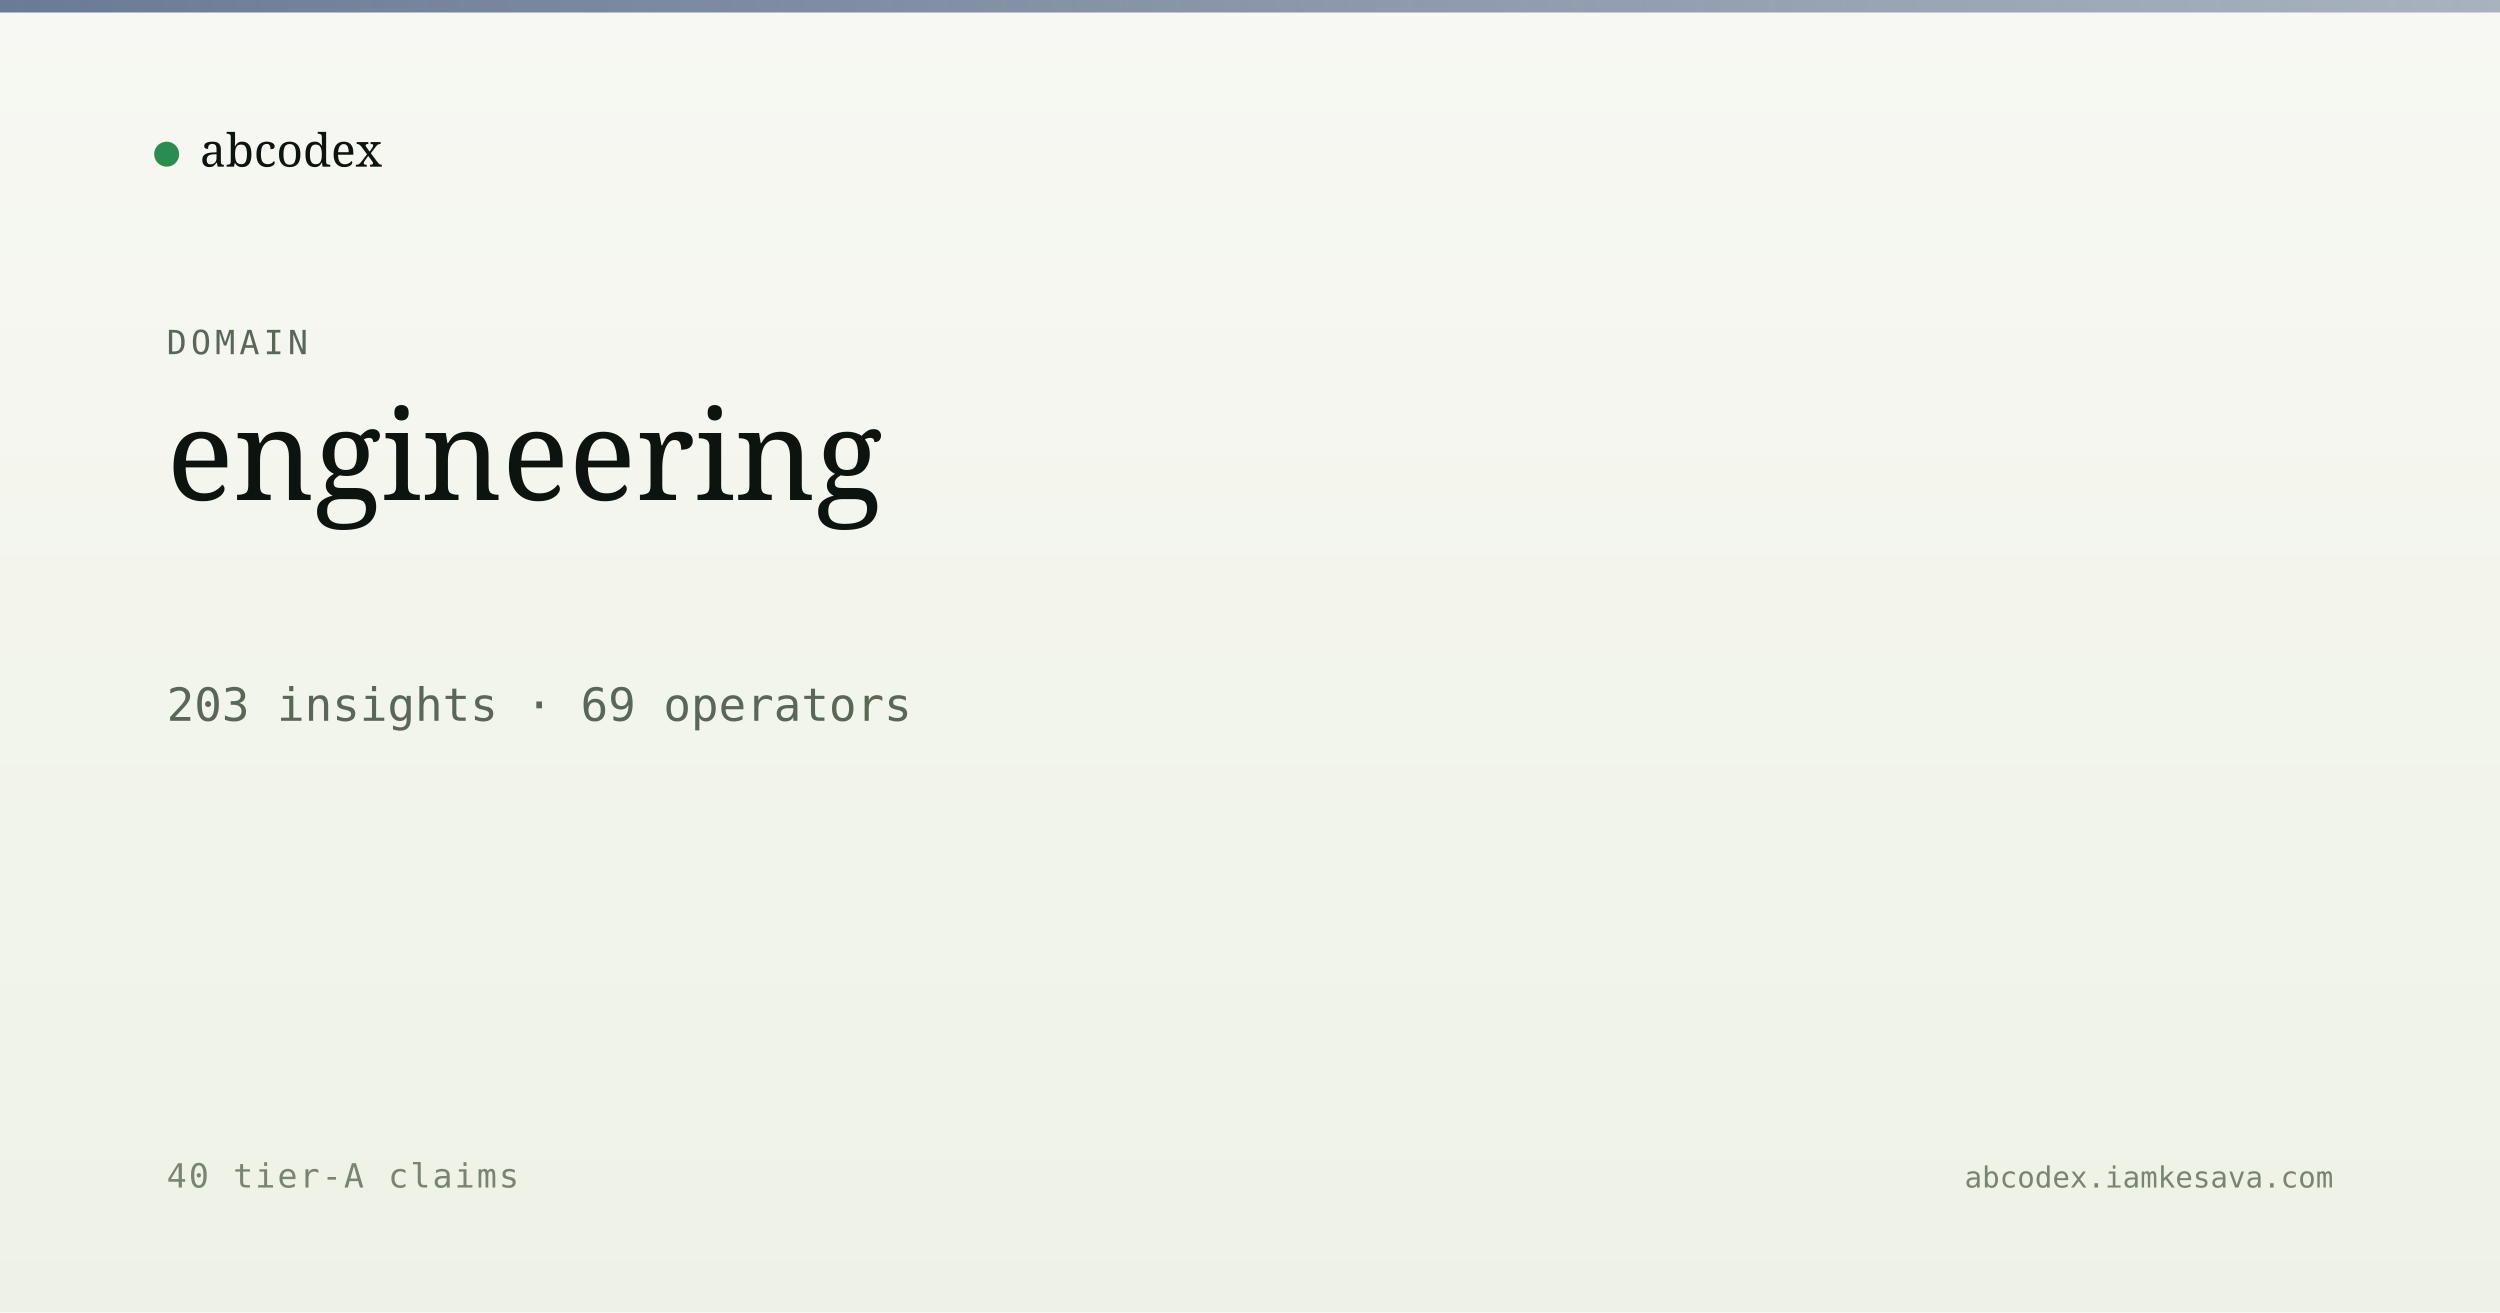
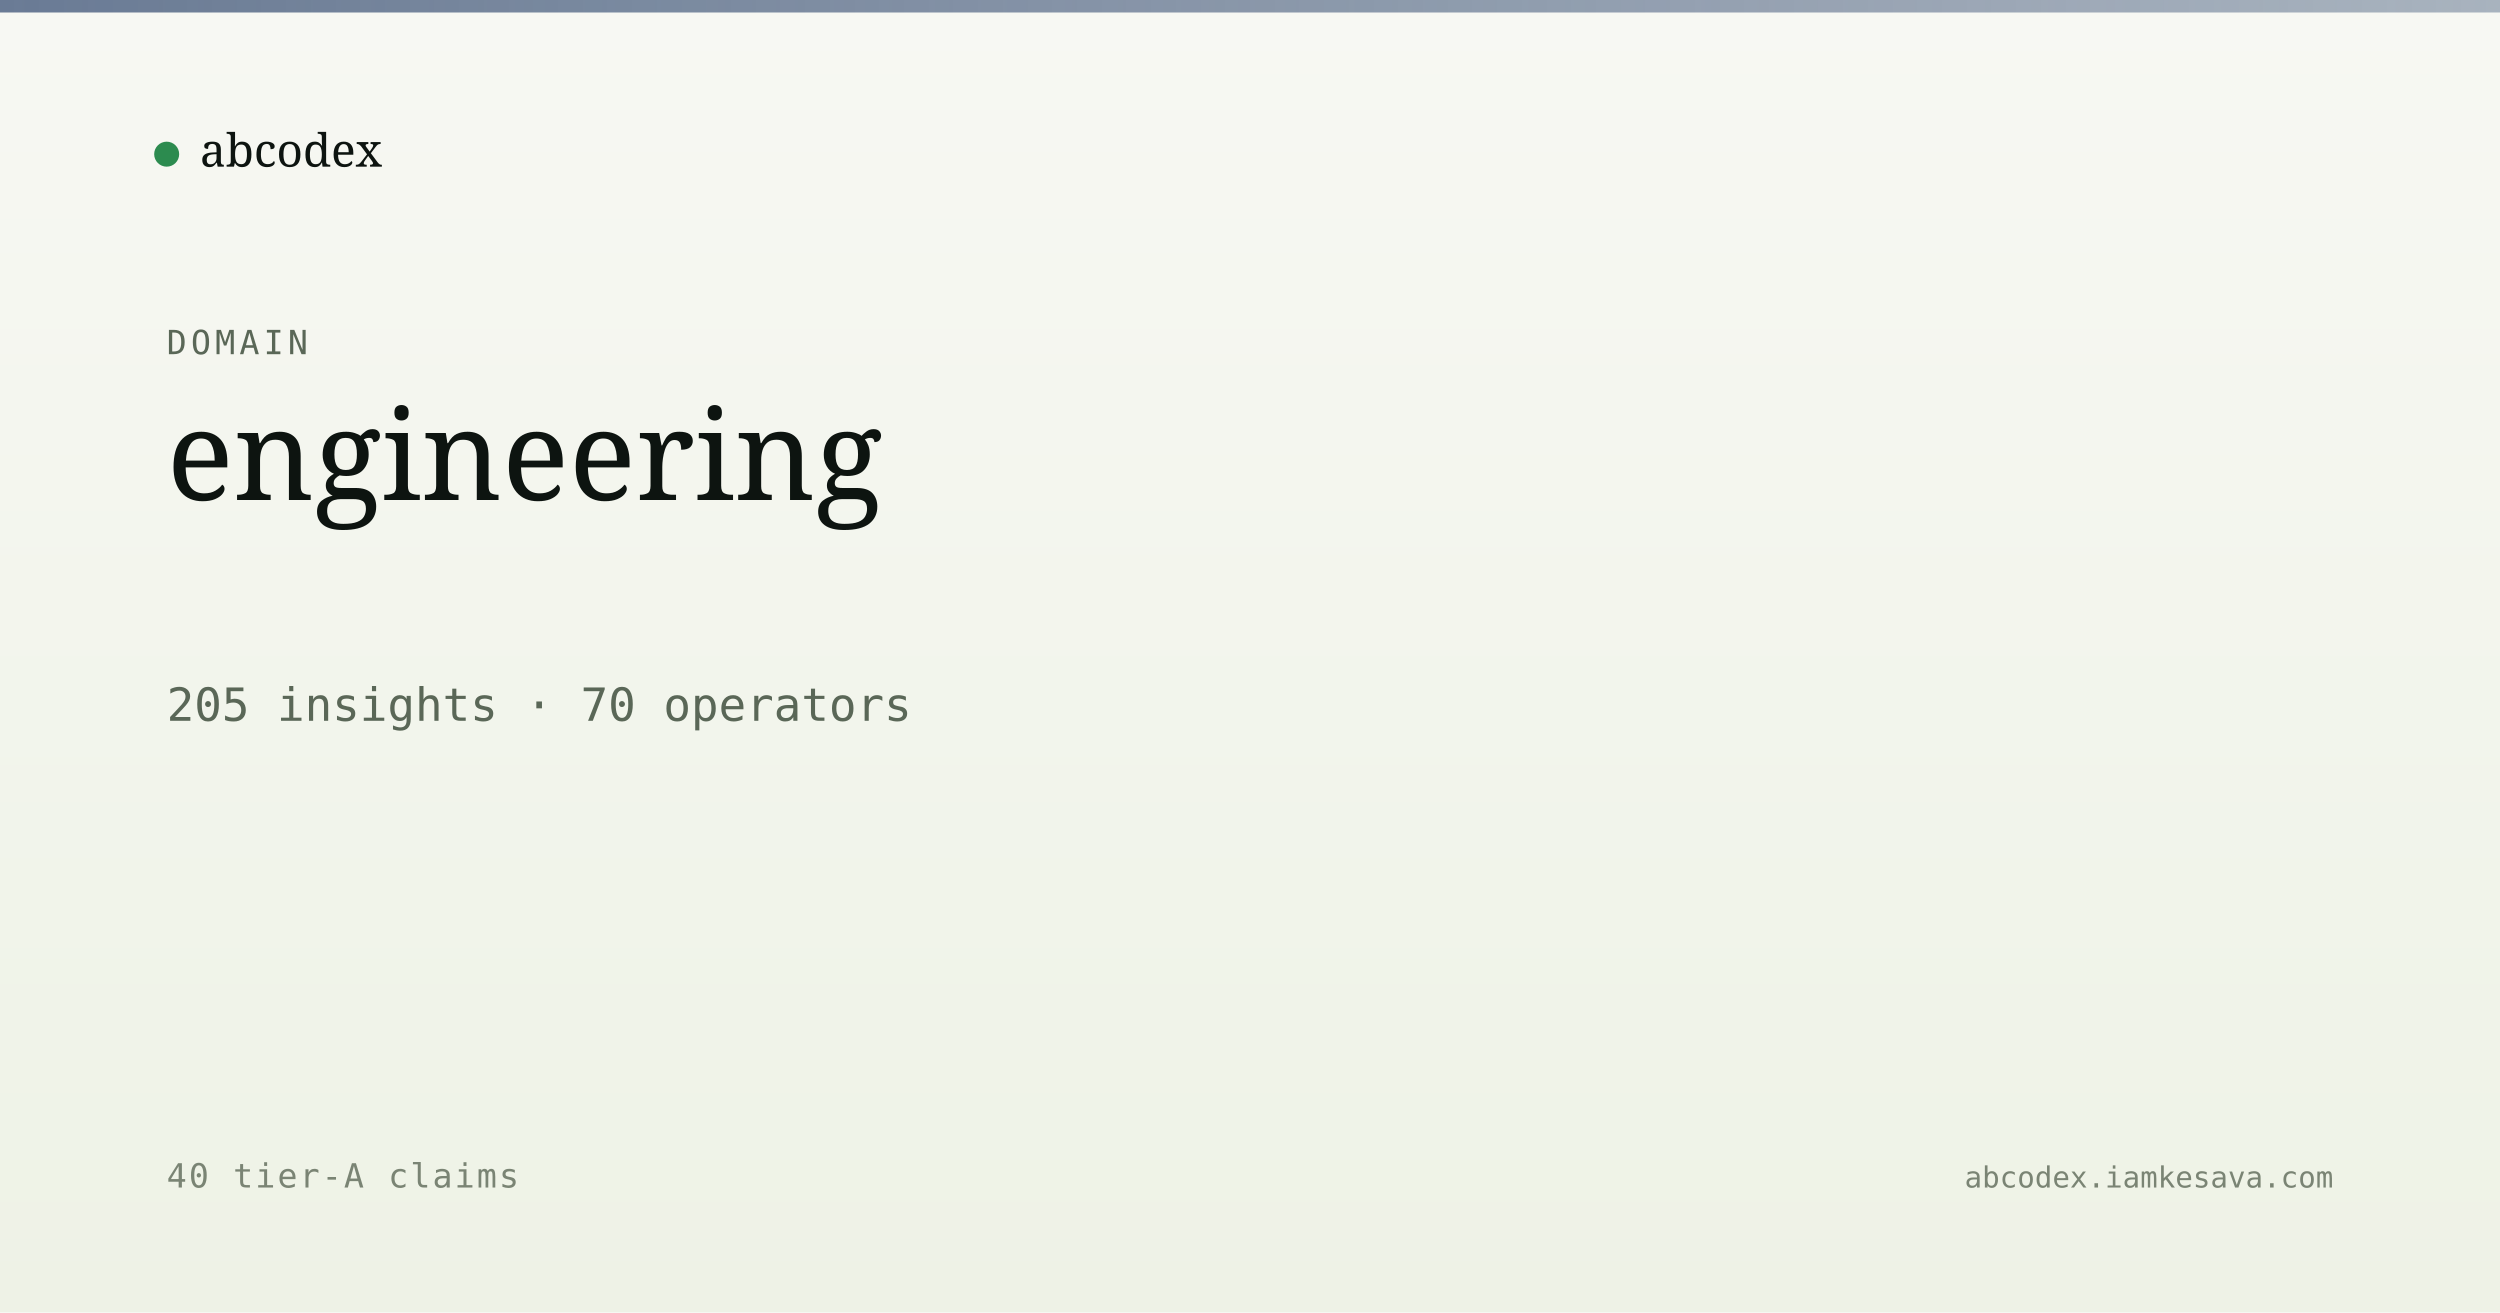
<svg xmlns="http://www.w3.org/2000/svg" viewBox="0 0 1200 630" width="1200" height="630">
  <defs>
    <linearGradient id="bg" x1="0" y1="0" x2="0" y2="1">
      <stop offset="0" stop-color="#f7f8f3" />
      <stop offset="1" stop-color="#eef2e6" />
    </linearGradient>
    <linearGradient id="band" x1="0" y1="0" x2="1" y2="0">
      <stop offset="0" stop-color="#5a6d8a" stop-opacity="0.9" />
      <stop offset="1" stop-color="#5a6d8a" stop-opacity="0.5" />
    </linearGradient>
  </defs>
  <rect width="1200" height="630" fill="url(#bg)" />
  <rect x="0" y="0" width="1200" height="6" fill="url(#band)" />
  <g transform="translate(80, 60)">
    <circle cx="0" cy="14" r="6" fill="#2c8b4f" />
    <text x="16" y="20" font-family="Newsreader, serif" font-size="22" fill="#0d1410">abcodex</text>
  </g>
  <text x="80" y="170" font-family="JetBrains Mono, monospace" font-size="16" fill="#5a6757" letter-spacing="2">DOMAIN</text>
  <text x="80" y="240" font-family="Newsreader, serif" font-size="60" font-weight="500" fill="#0d1410">engineering</text>
-   <text x="80" y="346" font-family="JetBrains Mono, monospace" font-size="22" fill="#5a6757">203 insights · 69 operators</text>
+   <text x="80" y="346" font-family="JetBrains Mono, monospace" font-size="22" fill="#5a6757">205 insights · 70 operators</text>
  <text x="80" y="570" font-family="JetBrains Mono, monospace" font-size="16" fill="#7a8474" letter-spacing="1">40 tier-A claims</text>
  <text x="1120" y="570" text-anchor="end" font-family="JetBrains Mono, monospace" font-size="14" fill="#7a8474">abcodex.iamkesava.com</text>
</svg>
